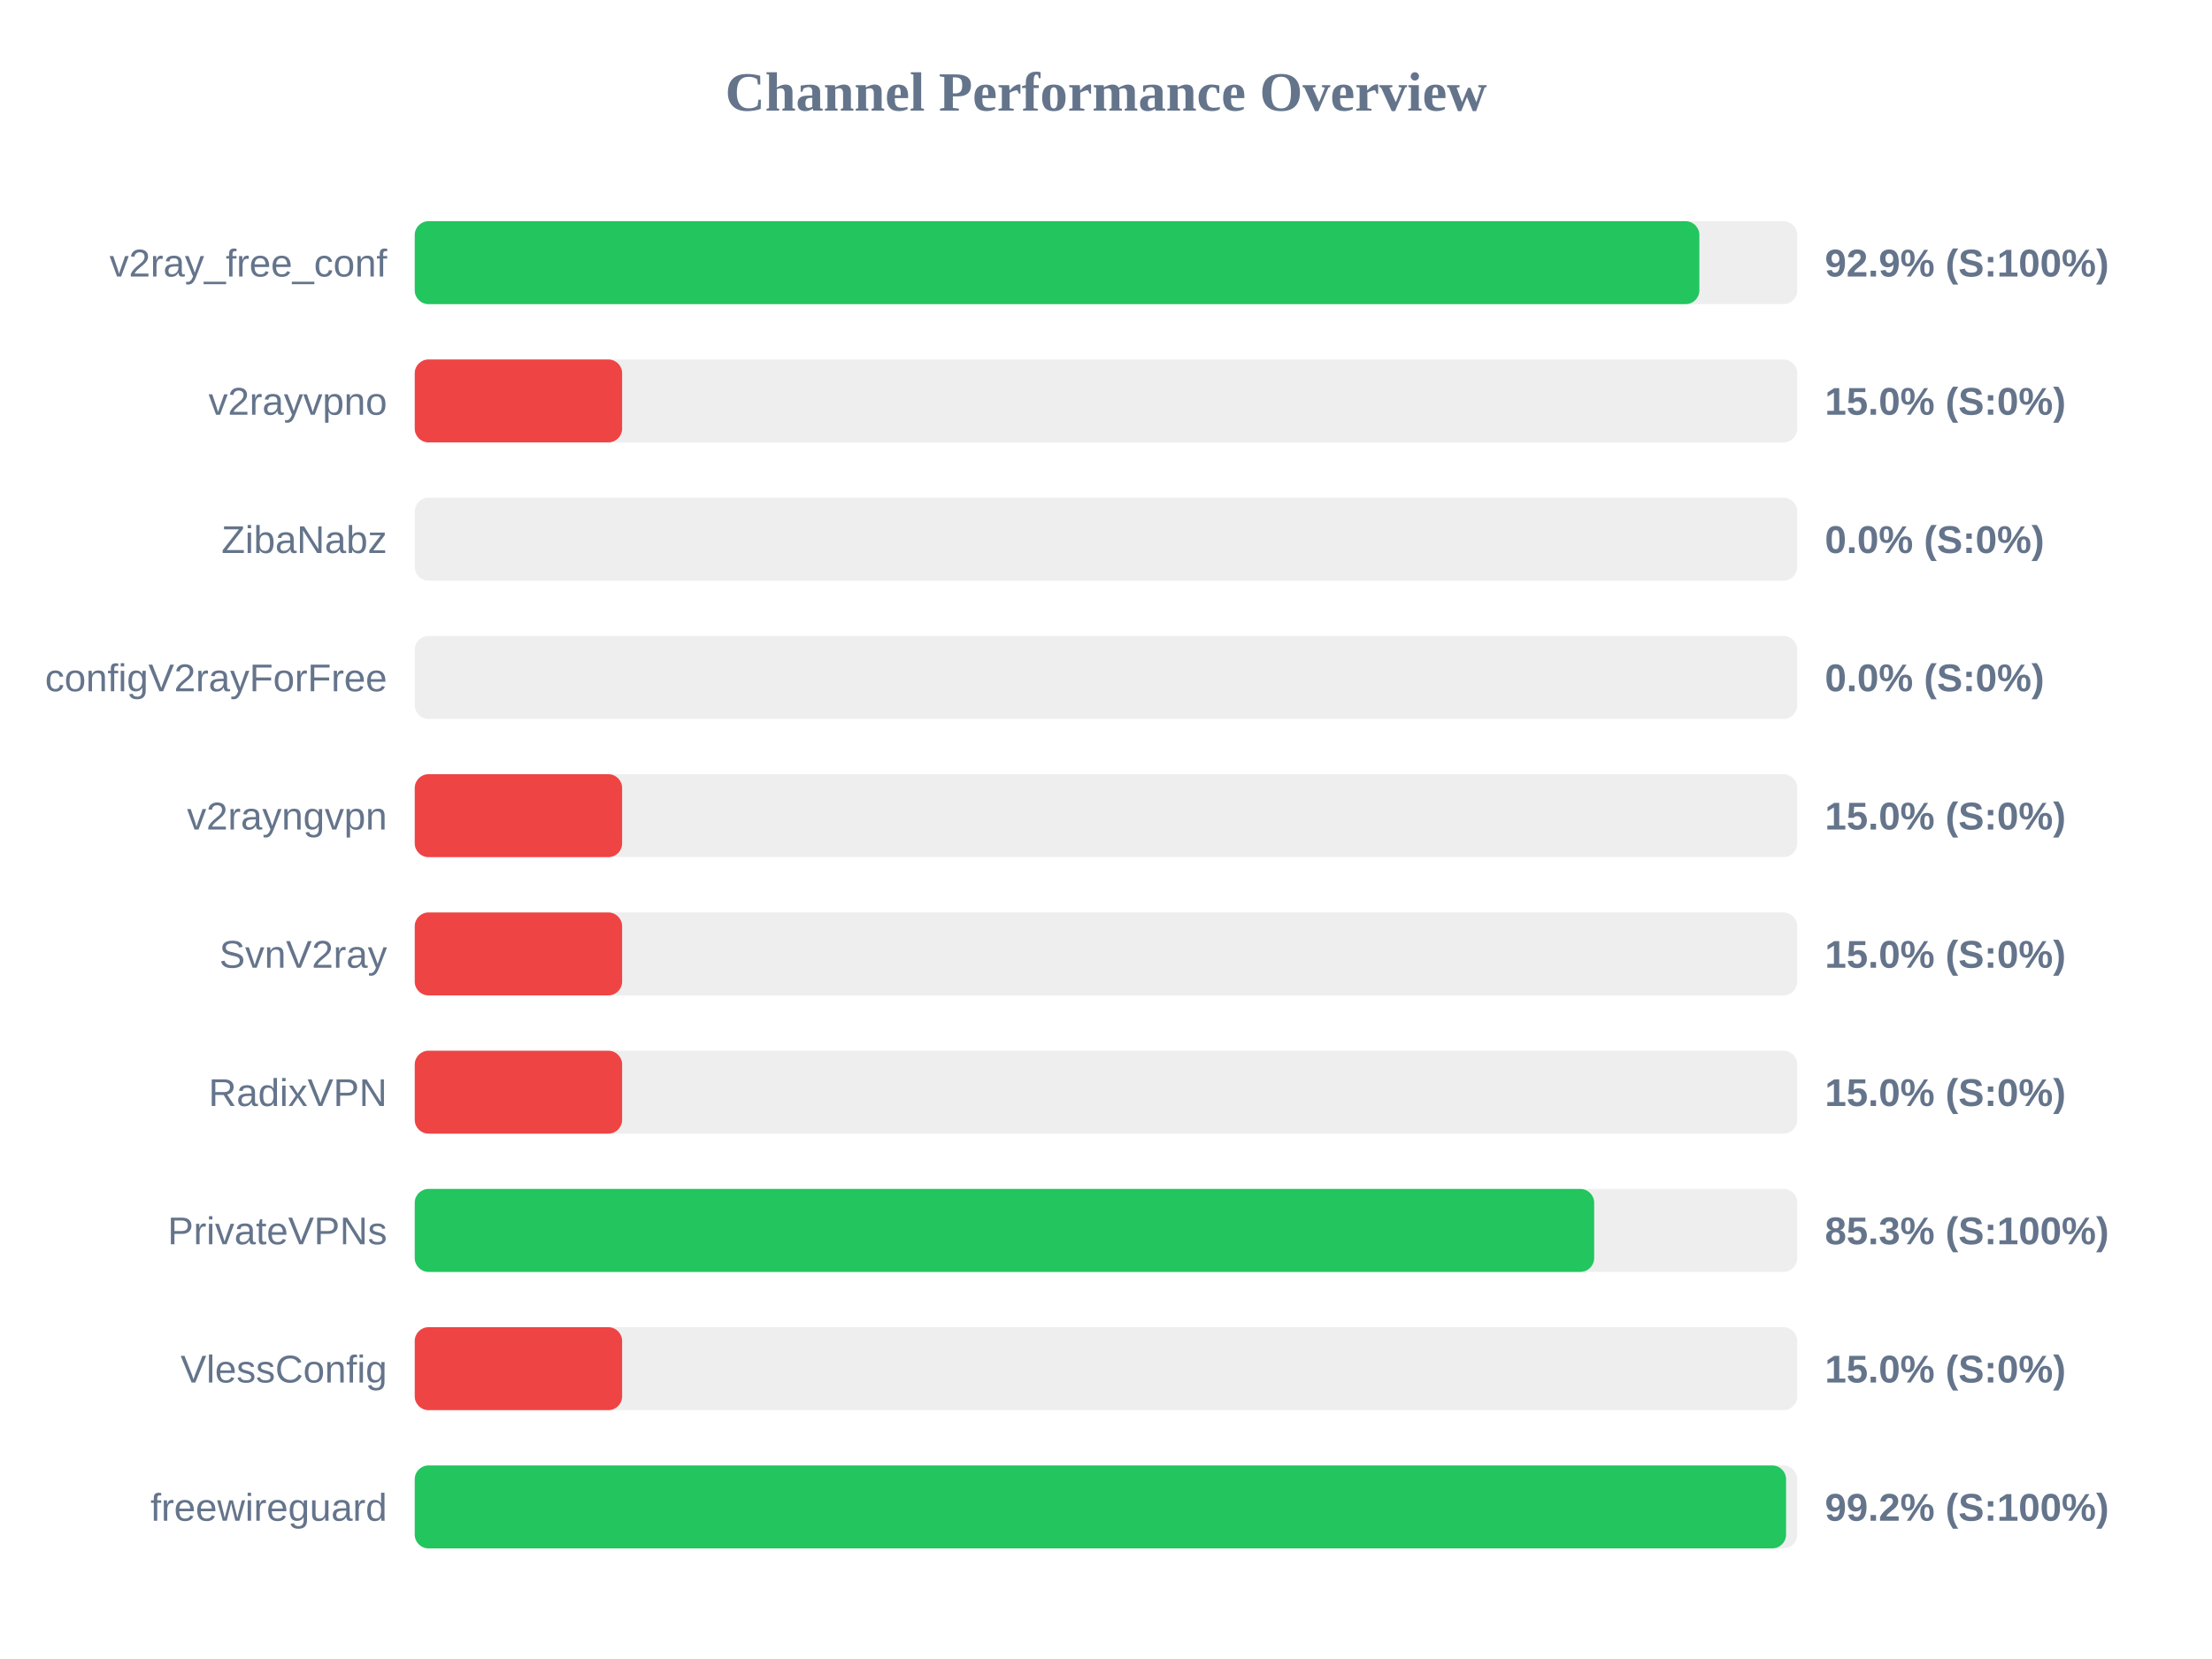
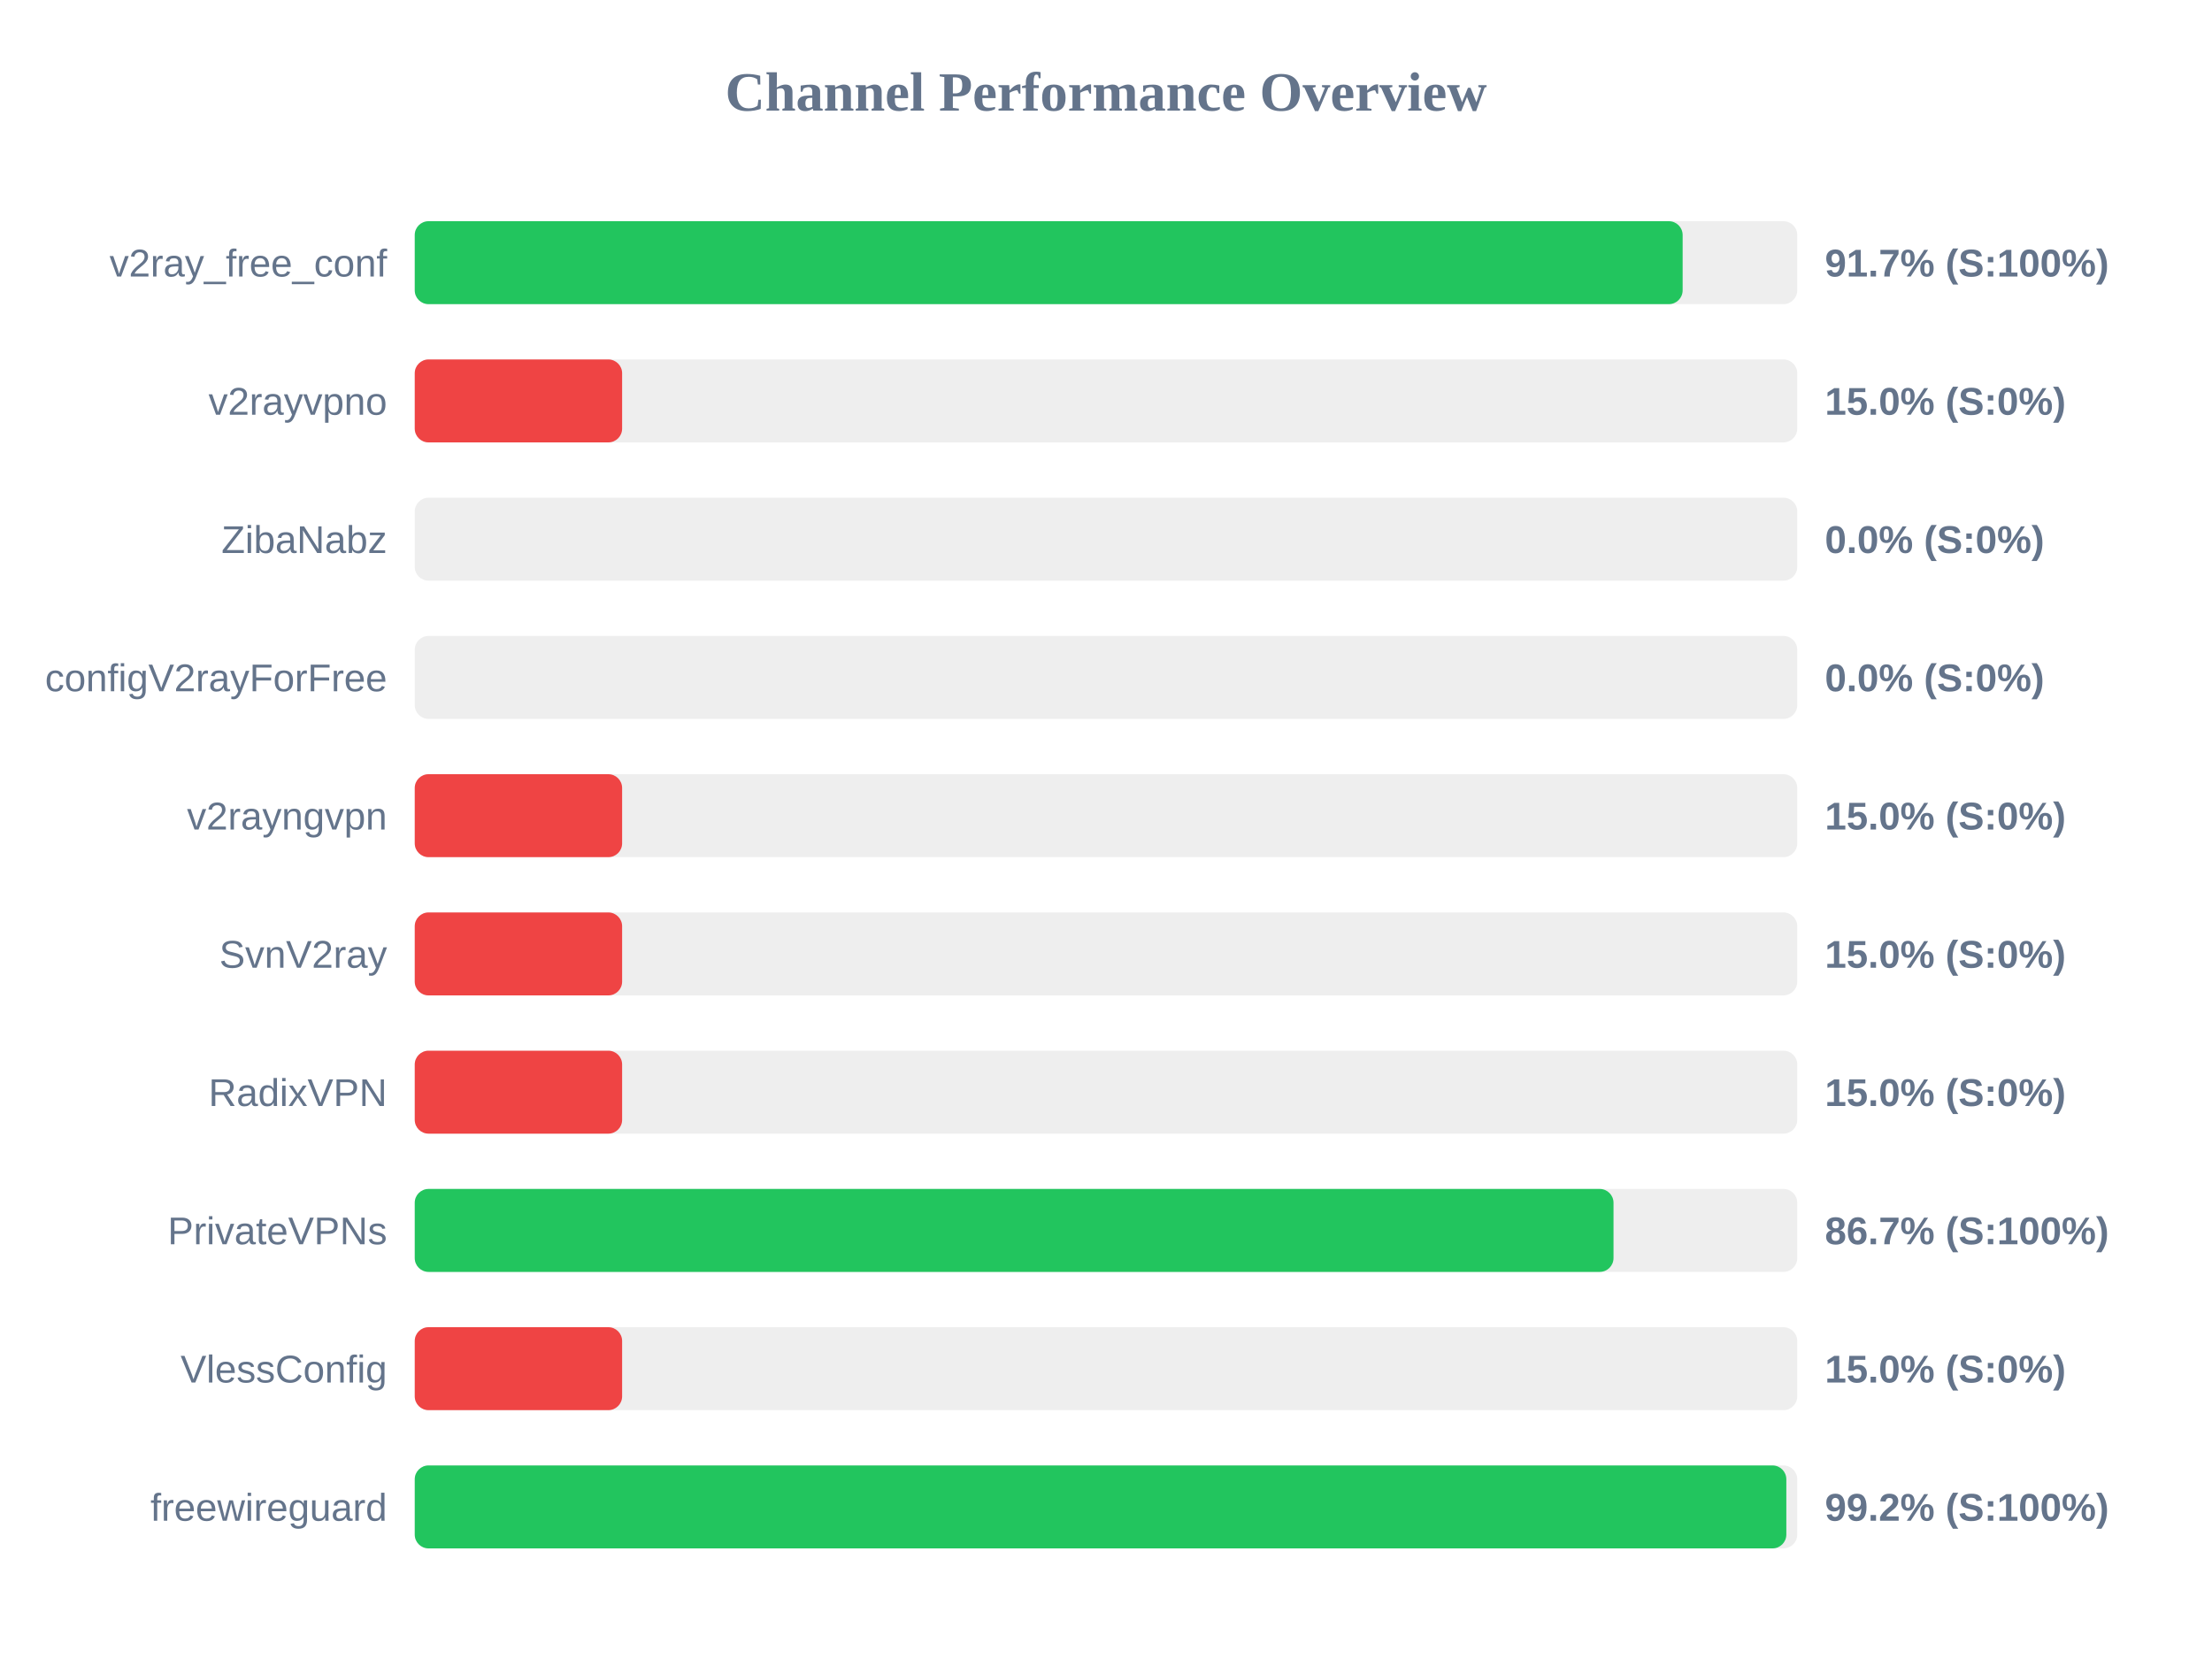
<svg xmlns="http://www.w3.org/2000/svg" width="800" height="600" version="1.1">
  <style>
        .row { font: 14px Arial; fill: #64748b; }
        .score { font: bold 14px Arial; fill: #64748b; }
    </style>
  <text x="400" y="40" text-anchor="middle" font-size="20px" font-weight="bold" fill="#64748b">Channel Performance Overview</text>
  <rect x="150" y="80" width="500" height="30" fill="#eee" rx="5" />
-   <rect x="150" y="80" width="464.6" height="30" fill="#22c55e" rx="5" />
+   <rect x="150" y="80" width="458.55" height="30" fill="#22c55e" rx="5" />
  <text x="140" y="100" text-anchor="end" class="row">v2ray_free_conf</text>
-   <text x="660" y="100" text-anchor="start" class="score">92.9% (S:100%)</text>
+   <text x="660" y="100" text-anchor="start" class="score">91.7% (S:100%)</text>
  <rect x="150" y="130" width="500" height="30" fill="#eee" rx="5" />
  <rect x="150" y="130" width="75.0" height="30" fill="#ef4444" rx="5" />
  <text x="140" y="150" text-anchor="end" class="row">v2rayvpno</text>
  <text x="660" y="150" text-anchor="start" class="score">15.0% (S:0%)</text>
  <rect x="150" y="180" width="500" height="30" fill="#eee" rx="5" />
  <rect x="150" y="180" width="0.0" height="30" fill="#ef4444" rx="5" />
  <text x="140" y="200" text-anchor="end" class="row">ZibaNabz</text>
  <text x="660" y="200" text-anchor="start" class="score">0.0% (S:0%)</text>
  <rect x="150" y="230" width="500" height="30" fill="#eee" rx="5" />
  <rect x="150" y="230" width="0.0" height="30" fill="#ef4444" rx="5" />
  <text x="140" y="250" text-anchor="end" class="row">configV2rayForFree</text>
  <text x="660" y="250" text-anchor="start" class="score">0.0% (S:0%)</text>
  <rect x="150" y="280" width="500" height="30" fill="#eee" rx="5" />
  <rect x="150" y="280" width="75.0" height="30" fill="#ef4444" rx="5" />
  <text x="140" y="300" text-anchor="end" class="row">v2rayngvpn</text>
  <text x="660" y="300" text-anchor="start" class="score">15.0% (S:0%)</text>
  <rect x="150" y="330" width="500" height="30" fill="#eee" rx="5" />
  <rect x="150" y="330" width="75.0" height="30" fill="#ef4444" rx="5" />
  <text x="140" y="350" text-anchor="end" class="row">SvnV2ray</text>
  <text x="660" y="350" text-anchor="start" class="score">15.0% (S:0%)</text>
  <rect x="150" y="380" width="500" height="30" fill="#eee" rx="5" />
  <rect x="150" y="380" width="75.0" height="30" fill="#ef4444" rx="5" />
  <text x="140" y="400" text-anchor="end" class="row">RadixVPN</text>
  <text x="660" y="400" text-anchor="start" class="score">15.0% (S:0%)</text>
  <rect x="150" y="430" width="500" height="30" fill="#eee" rx="5" />
-   <rect x="150" y="430" width="426.55" height="30" fill="#22c55e" rx="5" />
+   <rect x="150" y="430" width="433.55" height="30" fill="#22c55e" rx="5" />
  <text x="140" y="450" text-anchor="end" class="row">PrivateVPNs</text>
-   <text x="660" y="450" text-anchor="start" class="score">85.3% (S:100%)</text>
+   <text x="660" y="450" text-anchor="start" class="score">86.7% (S:100%)</text>
  <rect x="150" y="480" width="500" height="30" fill="#eee" rx="5" />
  <rect x="150" y="480" width="75.0" height="30" fill="#ef4444" rx="5" />
  <text x="140" y="500" text-anchor="end" class="row">VlessConfig</text>
  <text x="660" y="500" text-anchor="start" class="score">15.0% (S:0%)</text>
  <rect x="150" y="530" width="500" height="30" fill="#eee" rx="5" />
-   <rect x="150" y="530" width="495.95" height="30" fill="#22c55e" rx="5" />
+   <rect x="150" y="530" width="496.05" height="30" fill="#22c55e" rx="5" />
  <text x="140" y="550" text-anchor="end" class="row">freewireguard</text>
  <text x="660" y="550" text-anchor="start" class="score">99.2% (S:100%)</text>
</svg>
